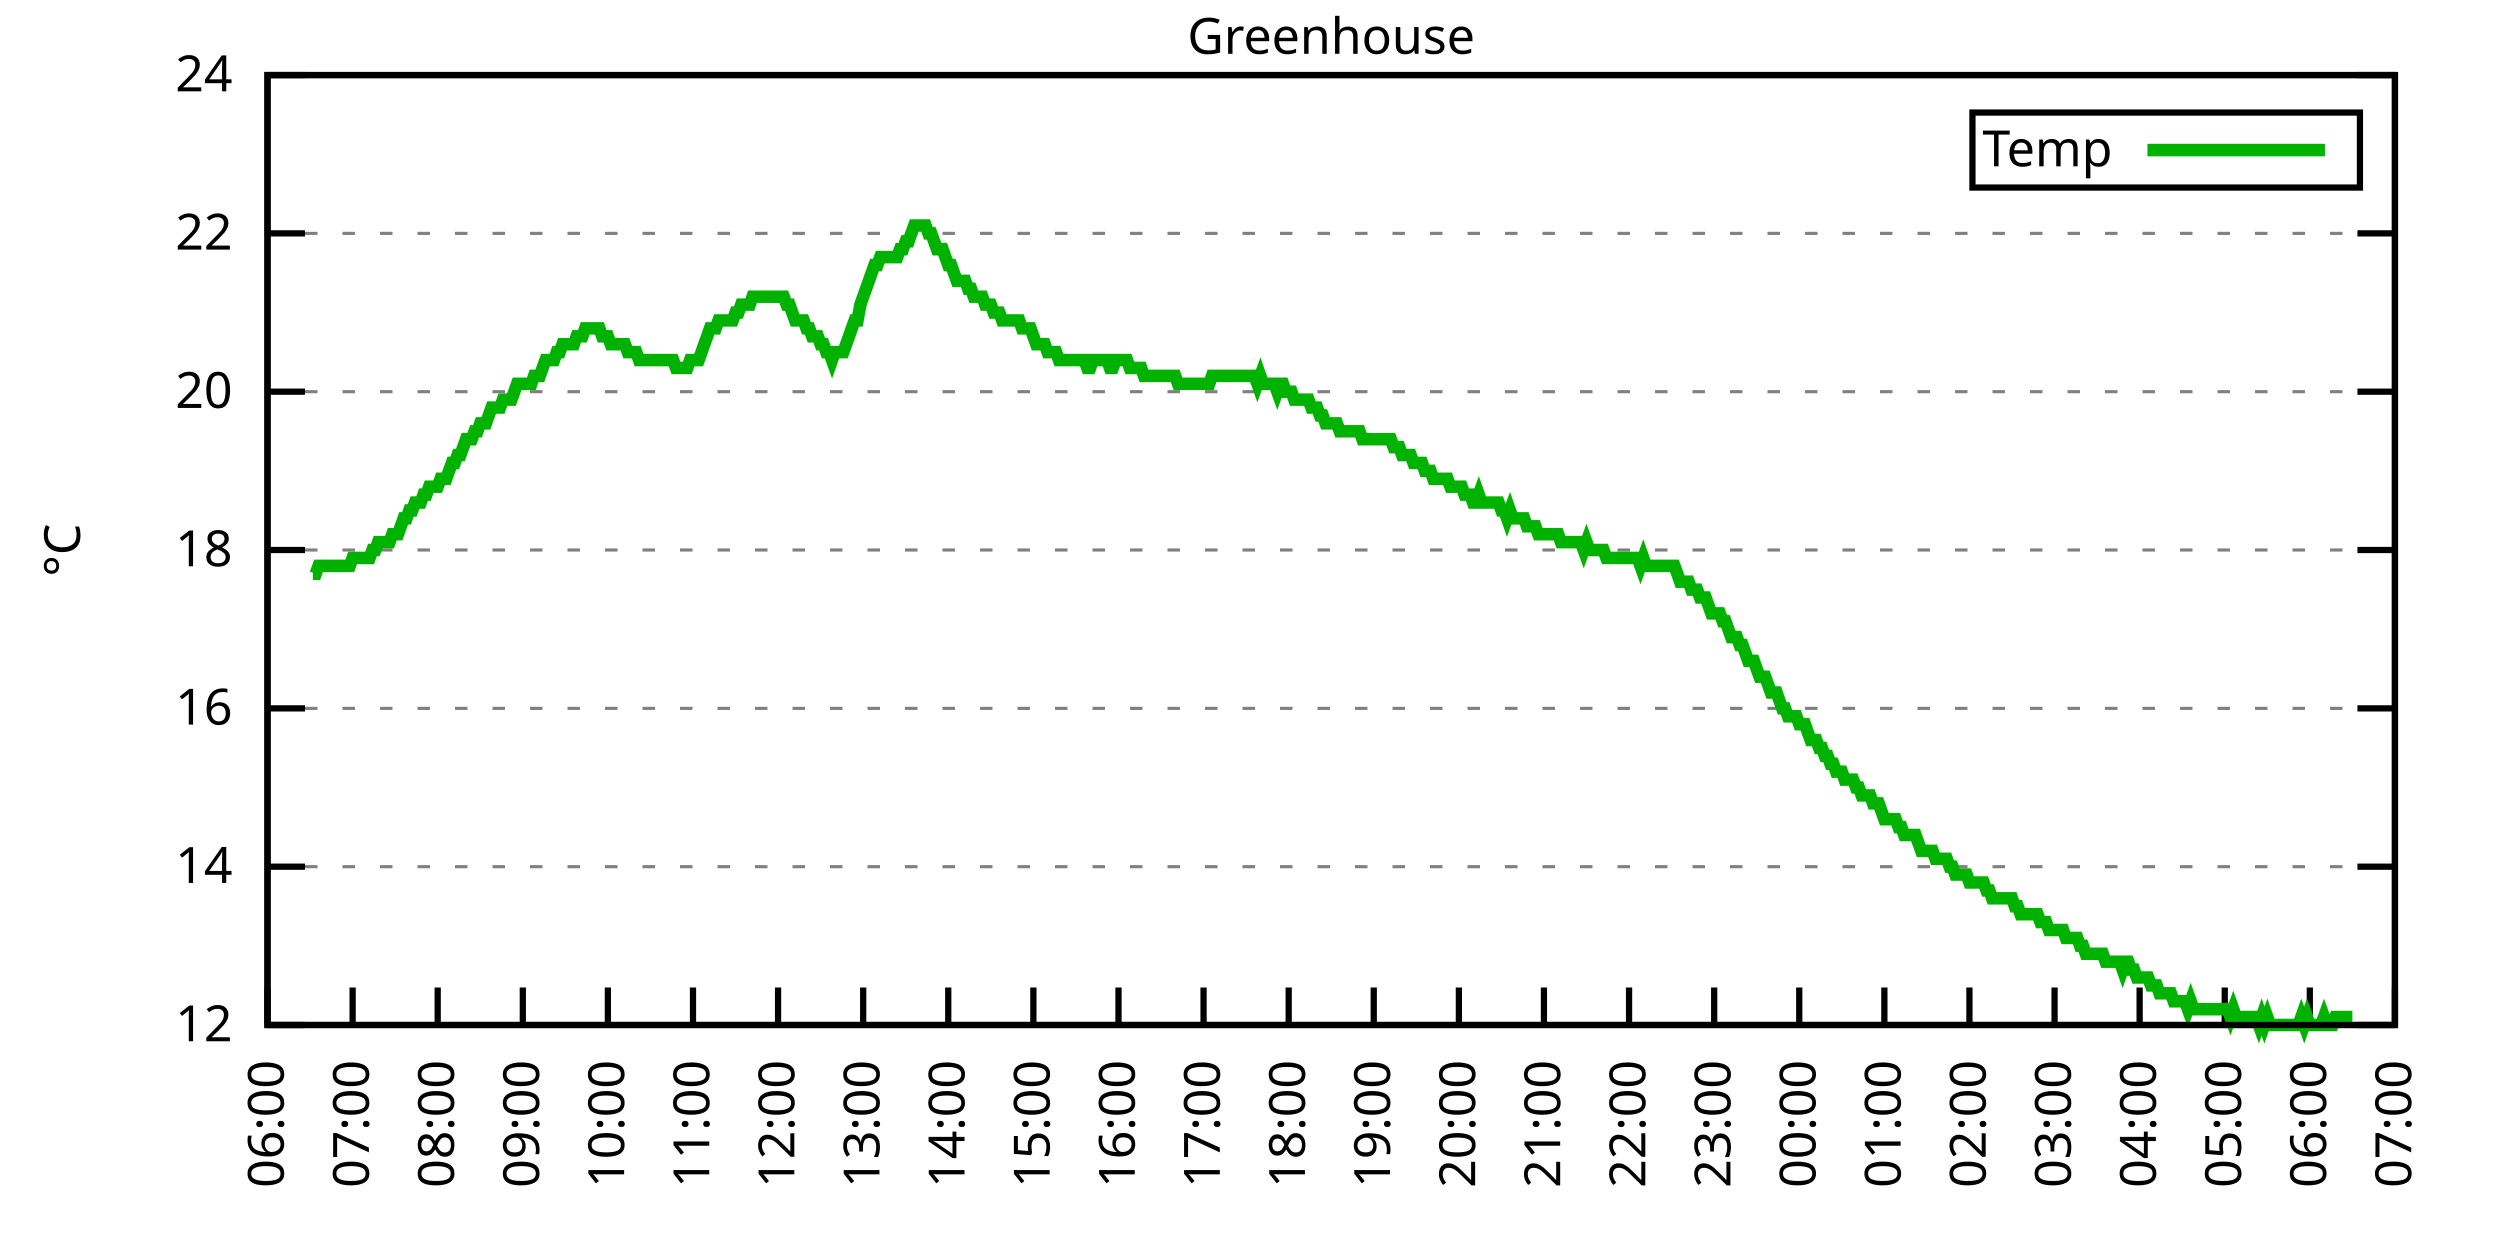
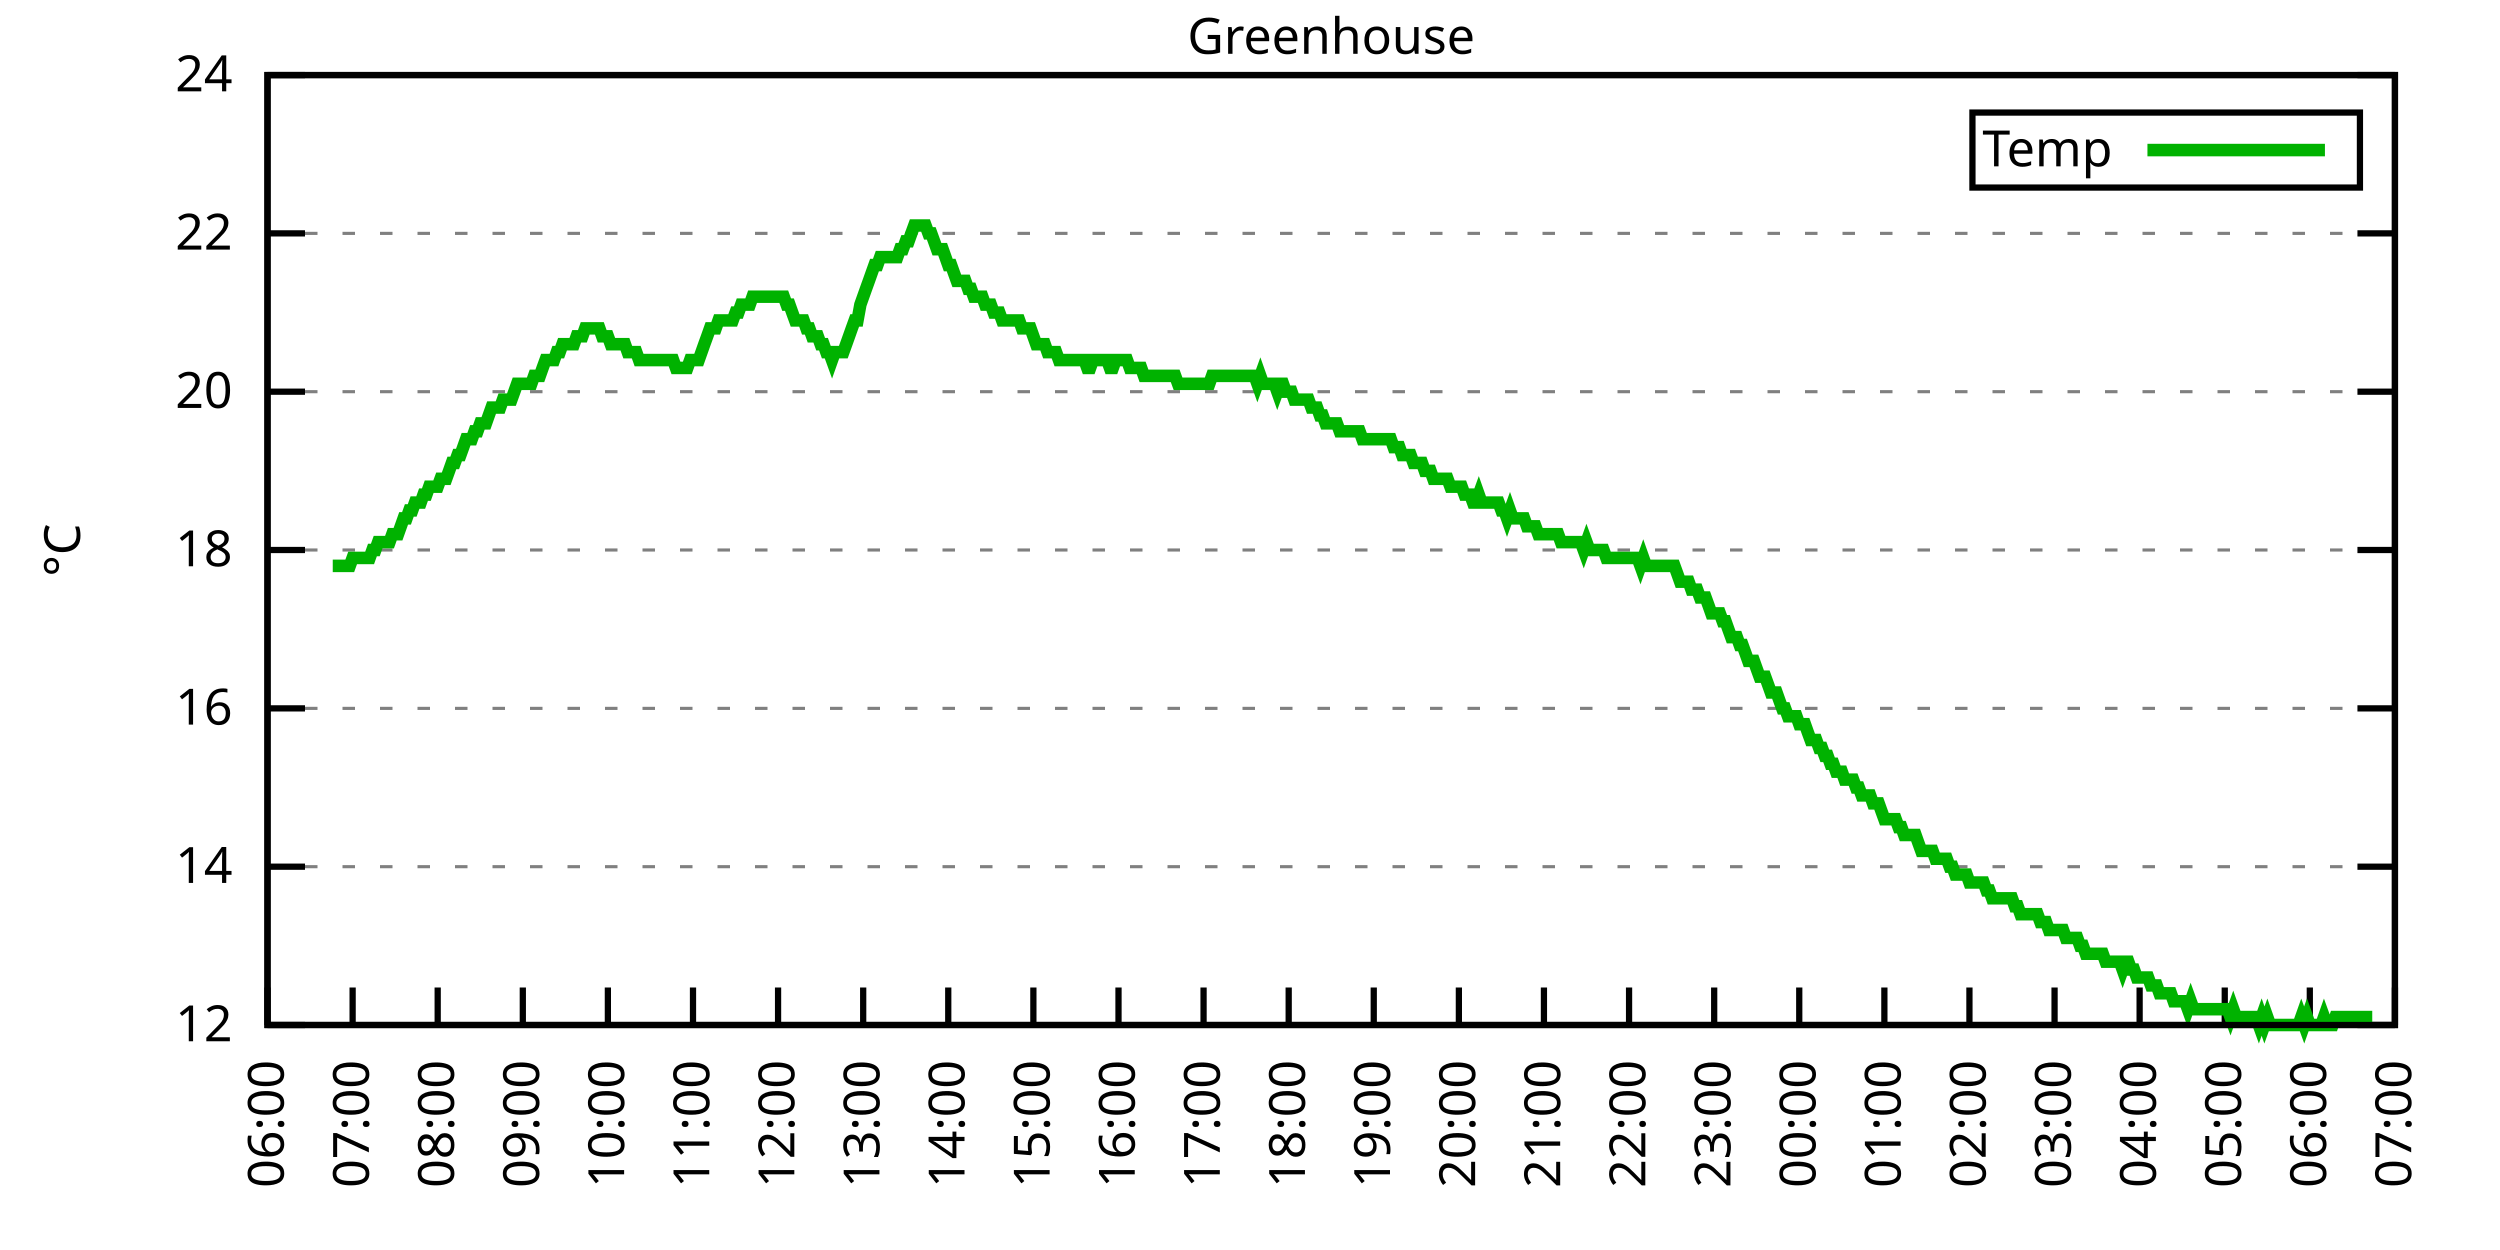
<svg xmlns="http://www.w3.org/2000/svg" xmlns:xlink="http://www.w3.org/1999/xlink" width="400" height="200" viewBox="0 0 400 200">
  <g id="gnuplot_canvas">
    <rect x="0" y="0" width="400" height="200" fill="none" />
    <defs>
      <circle id="gpDot" r="0.5" stroke-width="0.5" stroke="currentColor" />
      <path id="gpPt0" stroke-width="0.333" stroke="currentColor" d="M-1,0 h2 M0,-1 v2" />
      <path id="gpPt1" stroke-width="0.333" stroke="currentColor" d="M-1,-1 L1,1 M1,-1 L-1,1" />
      <path id="gpPt2" stroke-width="0.333" stroke="currentColor" d="M-1,0 L1,0 M0,-1 L0,1 M-1,-1 L1,1 M-1,1 L1,-1" />
      <rect id="gpPt3" stroke-width="0.333" stroke="currentColor" x="-1" y="-1" width="2" height="2" />
      <rect id="gpPt4" stroke-width="0.333" stroke="currentColor" fill="currentColor" x="-1" y="-1" width="2" height="2" />
      <circle id="gpPt5" stroke-width="0.333" stroke="currentColor" cx="0" cy="0" r="1" />
      <use xlink:href="#gpPt5" id="gpPt6" fill="currentColor" stroke="none" />
      <path id="gpPt7" stroke-width="0.333" stroke="currentColor" d="M0,-1.33 L-1.33,0.67 L1.33,0.67 z" />
      <use xlink:href="#gpPt7" id="gpPt8" fill="currentColor" stroke="none" />
      <use xlink:href="#gpPt7" id="gpPt9" stroke="currentColor" transform="rotate(180)" />
      <use xlink:href="#gpPt9" id="gpPt10" fill="currentColor" stroke="none" />
      <use xlink:href="#gpPt3" id="gpPt11" stroke="currentColor" transform="rotate(45)" />
      <use xlink:href="#gpPt11" id="gpPt12" fill="currentColor" stroke="none" />
      <path id="gpPt13" stroke-width="0.333" stroke="currentColor" d="M0,1.330 L1.265,0.411 L0.782,-1.067 L-0.782,-1.076 L-1.265,0.411 z" />
      <use xlink:href="#gpPt13" id="gpPt14" fill="currentColor" stroke="none" />
      <filter id="textbox" filterUnits="objectBoundingBox" x="0" y="0" height="1" width="1">
        <feFlood flood-color="white" flood-opacity="1" result="bgnd" />
        <feComposite in="SourceGraphic" in2="bgnd" operator="atop" />
      </filter>
      <filter id="greybox" filterUnits="objectBoundingBox" x="0" y="0" height="1" width="1">
        <feFlood flood-color="lightgrey" flood-opacity="1" result="grey" />
        <feComposite in="SourceGraphic" in2="grey" operator="atop" />
      </filter>
    </defs>
    <g fill="none" color="white" stroke="currentColor" stroke-width="1.00" stroke-linecap="butt" stroke-linejoin="miter">
</g>
    <g fill="none" color="black" stroke="currentColor" stroke-width="1.00" stroke-linecap="butt" stroke-linejoin="miter">
      <g stroke="none" shape-rendering="crispEdges">
        <polygon fill="rgb(255, 255, 255)" points="42.80,164.00 383.18,164.00 383.18,12.02 42.80,12.02 " />
      </g>
    </g>
    <g fill="none" color="black" stroke="currentColor" stroke-width="1.00" stroke-linecap="butt" stroke-linejoin="miter">
</g>
    <g fill="none" color="black" stroke="black" stroke-width="0.50" stroke-linecap="butt" stroke-linejoin="miter">
</g>
    <g fill="none" color="gray" stroke="currentColor" stroke-width="0.50" stroke-linecap="butt" stroke-linejoin="miter">
      <path stroke="gray" stroke-dasharray="2,4" class="gridline" d="M42.80,164.00 L383.19,164.00  " />
    </g>
    <g fill="none" color="gray" stroke="gray" stroke-width="1.00" stroke-linecap="butt" stroke-linejoin="miter">
</g>
    <g fill="none" color="black" stroke="currentColor" stroke-width="1.00" stroke-linecap="butt" stroke-linejoin="miter">
      <path stroke="black" d="M42.80,164.00 L48.80,164.00 M383.19,164.00 L377.19,164.00  " />
      <g transform="translate(37.20,166.60)" stroke="none" fill="black" font-family="Sans" font-size="8.00" text-anchor="end">
        <text>
          <tspan font-family="Sans"> 12</tspan>
        </text>
      </g>
    </g>
    <g fill="none" color="black" stroke="currentColor" stroke-width="1.00" stroke-linecap="butt" stroke-linejoin="miter">
</g>
    <g fill="none" color="black" stroke="black" stroke-width="0.50" stroke-linecap="butt" stroke-linejoin="miter">
</g>
    <g fill="none" color="gray" stroke="currentColor" stroke-width="0.50" stroke-linecap="butt" stroke-linejoin="miter">
      <path stroke="gray" stroke-dasharray="2,4" class="gridline" d="M42.80,138.67 L383.19,138.67  " />
    </g>
    <g fill="none" color="gray" stroke="gray" stroke-width="1.00" stroke-linecap="butt" stroke-linejoin="miter">
</g>
    <g fill="none" color="black" stroke="currentColor" stroke-width="1.00" stroke-linecap="butt" stroke-linejoin="miter">
      <path stroke="black" d="M42.80,138.67 L48.80,138.67 M383.19,138.67 L377.19,138.67  " />
      <g transform="translate(37.20,141.27)" stroke="none" fill="black" font-family="Sans" font-size="8.00" text-anchor="end">
        <text>
          <tspan font-family="Sans"> 14</tspan>
        </text>
      </g>
    </g>
    <g fill="none" color="black" stroke="currentColor" stroke-width="1.00" stroke-linecap="butt" stroke-linejoin="miter">
</g>
    <g fill="none" color="black" stroke="black" stroke-width="0.50" stroke-linecap="butt" stroke-linejoin="miter">
</g>
    <g fill="none" color="gray" stroke="currentColor" stroke-width="0.50" stroke-linecap="butt" stroke-linejoin="miter">
      <path stroke="gray" stroke-dasharray="2,4" class="gridline" d="M42.80,113.34 L383.19,113.34  " />
    </g>
    <g fill="none" color="gray" stroke="gray" stroke-width="1.00" stroke-linecap="butt" stroke-linejoin="miter">
</g>
    <g fill="none" color="black" stroke="currentColor" stroke-width="1.00" stroke-linecap="butt" stroke-linejoin="miter">
      <path stroke="black" d="M42.80,113.34 L48.80,113.34 M383.19,113.34 L377.19,113.34  " />
      <g transform="translate(37.20,115.94)" stroke="none" fill="black" font-family="Sans" font-size="8.00" text-anchor="end">
        <text>
          <tspan font-family="Sans"> 16</tspan>
        </text>
      </g>
    </g>
    <g fill="none" color="black" stroke="currentColor" stroke-width="1.00" stroke-linecap="butt" stroke-linejoin="miter">
</g>
    <g fill="none" color="black" stroke="black" stroke-width="0.50" stroke-linecap="butt" stroke-linejoin="miter">
</g>
    <g fill="none" color="gray" stroke="currentColor" stroke-width="0.50" stroke-linecap="butt" stroke-linejoin="miter">
      <path stroke="gray" stroke-dasharray="2,4" class="gridline" d="M42.80,88.00 L383.19,88.00  " />
    </g>
    <g fill="none" color="gray" stroke="gray" stroke-width="1.00" stroke-linecap="butt" stroke-linejoin="miter">
</g>
    <g fill="none" color="black" stroke="currentColor" stroke-width="1.00" stroke-linecap="butt" stroke-linejoin="miter">
      <path stroke="black" d="M42.80,88.00 L48.80,88.00 M383.19,88.00 L377.19,88.00  " />
      <g transform="translate(37.20,90.60)" stroke="none" fill="black" font-family="Sans" font-size="8.00" text-anchor="end">
        <text>
          <tspan font-family="Sans"> 18</tspan>
        </text>
      </g>
    </g>
    <g fill="none" color="black" stroke="currentColor" stroke-width="1.00" stroke-linecap="butt" stroke-linejoin="miter">
</g>
    <g fill="none" color="black" stroke="black" stroke-width="0.50" stroke-linecap="butt" stroke-linejoin="miter">
</g>
    <g fill="none" color="gray" stroke="currentColor" stroke-width="0.50" stroke-linecap="butt" stroke-linejoin="miter">
      <path stroke="gray" stroke-dasharray="2,4" class="gridline" d="M42.80,62.67 L383.19,62.67  " />
    </g>
    <g fill="none" color="gray" stroke="gray" stroke-width="1.00" stroke-linecap="butt" stroke-linejoin="miter">
</g>
    <g fill="none" color="black" stroke="currentColor" stroke-width="1.00" stroke-linecap="butt" stroke-linejoin="miter">
      <path stroke="black" d="M42.80,62.67 L48.80,62.67 M383.19,62.67 L377.19,62.67  " />
      <g transform="translate(37.20,65.27)" stroke="none" fill="black" font-family="Sans" font-size="8.00" text-anchor="end">
        <text>
          <tspan font-family="Sans"> 20</tspan>
        </text>
      </g>
    </g>
    <g fill="none" color="black" stroke="currentColor" stroke-width="1.00" stroke-linecap="butt" stroke-linejoin="miter">
</g>
    <g fill="none" color="black" stroke="black" stroke-width="0.50" stroke-linecap="butt" stroke-linejoin="miter">
</g>
    <g fill="none" color="gray" stroke="currentColor" stroke-width="0.50" stroke-linecap="butt" stroke-linejoin="miter">
      <path stroke="gray" stroke-dasharray="2,4" class="gridline" d="M42.80,37.34 L383.19,37.34  " />
    </g>
    <g fill="none" color="gray" stroke="gray" stroke-width="1.00" stroke-linecap="butt" stroke-linejoin="miter">
</g>
    <g fill="none" color="black" stroke="currentColor" stroke-width="1.00" stroke-linecap="butt" stroke-linejoin="miter">
      <path stroke="black" d="M42.80,37.34 L48.80,37.34 M383.19,37.34 L377.19,37.34  " />
      <g transform="translate(37.20,39.94)" stroke="none" fill="black" font-family="Sans" font-size="8.00" text-anchor="end">
        <text>
          <tspan font-family="Sans"> 22</tspan>
        </text>
      </g>
    </g>
    <g fill="none" color="black" stroke="currentColor" stroke-width="1.00" stroke-linecap="butt" stroke-linejoin="miter">
</g>
    <g fill="none" color="black" stroke="black" stroke-width="0.50" stroke-linecap="butt" stroke-linejoin="miter">
</g>
    <g fill="none" color="gray" stroke="currentColor" stroke-width="0.50" stroke-linecap="butt" stroke-linejoin="miter">
      <path stroke="gray" stroke-dasharray="2,4" class="gridline" d="M42.80,12.01 L383.19,12.01  " />
    </g>
    <g fill="none" color="gray" stroke="gray" stroke-width="1.00" stroke-linecap="butt" stroke-linejoin="miter">
</g>
    <g fill="none" color="black" stroke="currentColor" stroke-width="1.00" stroke-linecap="butt" stroke-linejoin="miter">
      <path stroke="black" d="M42.80,12.01 L48.80,12.01 M383.19,12.01 L377.19,12.01  " />
      <g transform="translate(37.20,14.61)" stroke="none" fill="black" font-family="Sans" font-size="8.00" text-anchor="end">
        <text>
          <tspan font-family="Sans"> 24</tspan>
        </text>
      </g>
    </g>
    <g fill="none" color="black" stroke="currentColor" stroke-width="1.00" stroke-linecap="butt" stroke-linejoin="miter">
      <path stroke="black" d="M42.80,164.00 L42.80,158.00  " />
      <g transform="translate(45.40,169.60) rotate(270.00)" stroke="none" fill="black" font-family="Sans" font-size="8.00" text-anchor="end">
        <text>
          <tspan font-family="Sans">06:00</tspan>
        </text>
      </g>
    </g>
    <g fill="none" color="black" stroke="currentColor" stroke-width="1.00" stroke-linecap="butt" stroke-linejoin="miter">
      <path stroke="black" d="M56.42,164.00 L56.42,158.00  " />
      <g transform="translate(59.02,169.60) rotate(270.00)" stroke="none" fill="black" font-family="Sans" font-size="8.00" text-anchor="end">
        <text>
          <tspan font-family="Sans">07:00</tspan>
        </text>
      </g>
    </g>
    <g fill="none" color="black" stroke="currentColor" stroke-width="1.00" stroke-linecap="butt" stroke-linejoin="miter">
      <path stroke="black" d="M70.03,164.00 L70.03,158.00  " />
      <g transform="translate(72.63,169.60) rotate(270.00)" stroke="none" fill="black" font-family="Sans" font-size="8.00" text-anchor="end">
        <text>
          <tspan font-family="Sans">08:00</tspan>
        </text>
      </g>
    </g>
    <g fill="none" color="black" stroke="currentColor" stroke-width="1.00" stroke-linecap="butt" stroke-linejoin="miter">
      <path stroke="black" d="M83.65,164.00 L83.65,158.00  " />
      <g transform="translate(86.25,169.60) rotate(270.00)" stroke="none" fill="black" font-family="Sans" font-size="8.00" text-anchor="end">
        <text>
          <tspan font-family="Sans">09:00</tspan>
        </text>
      </g>
    </g>
    <g fill="none" color="black" stroke="currentColor" stroke-width="1.00" stroke-linecap="butt" stroke-linejoin="miter">
      <path stroke="black" d="M97.26,164.00 L97.26,158.00  " />
      <g transform="translate(99.86,169.60) rotate(270.00)" stroke="none" fill="black" font-family="Sans" font-size="8.00" text-anchor="end">
        <text>
          <tspan font-family="Sans">10:00</tspan>
        </text>
      </g>
    </g>
    <g fill="none" color="black" stroke="currentColor" stroke-width="1.00" stroke-linecap="butt" stroke-linejoin="miter">
      <path stroke="black" d="M110.88,164.00 L110.88,158.00  " />
      <g transform="translate(113.48,169.60) rotate(270.00)" stroke="none" fill="black" font-family="Sans" font-size="8.00" text-anchor="end">
        <text>
          <tspan font-family="Sans">11:00</tspan>
        </text>
      </g>
    </g>
    <g fill="none" color="black" stroke="currentColor" stroke-width="1.00" stroke-linecap="butt" stroke-linejoin="miter">
      <path stroke="black" d="M124.49,164.00 L124.49,158.00  " />
      <g transform="translate(127.09,169.60) rotate(270.00)" stroke="none" fill="black" font-family="Sans" font-size="8.00" text-anchor="end">
        <text>
          <tspan font-family="Sans">12:00</tspan>
        </text>
      </g>
    </g>
    <g fill="none" color="black" stroke="currentColor" stroke-width="1.00" stroke-linecap="butt" stroke-linejoin="miter">
      <path stroke="black" d="M138.11,164.00 L138.11,158.00  " />
      <g transform="translate(140.71,169.60) rotate(270.00)" stroke="none" fill="black" font-family="Sans" font-size="8.00" text-anchor="end">
        <text>
          <tspan font-family="Sans">13:00</tspan>
        </text>
      </g>
    </g>
    <g fill="none" color="black" stroke="currentColor" stroke-width="1.00" stroke-linecap="butt" stroke-linejoin="miter">
      <path stroke="black" d="M151.72,164.00 L151.72,158.00  " />
      <g transform="translate(154.32,169.60) rotate(270.00)" stroke="none" fill="black" font-family="Sans" font-size="8.00" text-anchor="end">
        <text>
          <tspan font-family="Sans">14:00</tspan>
        </text>
      </g>
    </g>
    <g fill="none" color="black" stroke="currentColor" stroke-width="1.00" stroke-linecap="butt" stroke-linejoin="miter">
      <path stroke="black" d="M165.34,164.00 L165.34,158.00  " />
      <g transform="translate(167.94,169.60) rotate(270.00)" stroke="none" fill="black" font-family="Sans" font-size="8.00" text-anchor="end">
        <text>
          <tspan font-family="Sans">15:00</tspan>
        </text>
      </g>
    </g>
    <g fill="none" color="black" stroke="currentColor" stroke-width="1.00" stroke-linecap="butt" stroke-linejoin="miter">
      <path stroke="black" d="M178.96,164.00 L178.96,158.00  " />
      <g transform="translate(181.56,169.60) rotate(270.00)" stroke="none" fill="black" font-family="Sans" font-size="8.00" text-anchor="end">
        <text>
          <tspan font-family="Sans">16:00</tspan>
        </text>
      </g>
    </g>
    <g fill="none" color="black" stroke="currentColor" stroke-width="1.00" stroke-linecap="butt" stroke-linejoin="miter">
      <path stroke="black" d="M192.57,164.00 L192.57,158.00  " />
      <g transform="translate(195.17,169.60) rotate(270.00)" stroke="none" fill="black" font-family="Sans" font-size="8.00" text-anchor="end">
        <text>
          <tspan font-family="Sans">17:00</tspan>
        </text>
      </g>
    </g>
    <g fill="none" color="black" stroke="currentColor" stroke-width="1.00" stroke-linecap="butt" stroke-linejoin="miter">
      <path stroke="black" d="M206.19,164.00 L206.19,158.00  " />
      <g transform="translate(208.79,169.60) rotate(270.00)" stroke="none" fill="black" font-family="Sans" font-size="8.00" text-anchor="end">
        <text>
          <tspan font-family="Sans">18:00</tspan>
        </text>
      </g>
    </g>
    <g fill="none" color="black" stroke="currentColor" stroke-width="1.00" stroke-linecap="butt" stroke-linejoin="miter">
      <path stroke="black" d="M219.80,164.00 L219.80,158.00  " />
      <g transform="translate(222.40,169.60) rotate(270.00)" stroke="none" fill="black" font-family="Sans" font-size="8.00" text-anchor="end">
        <text>
          <tspan font-family="Sans">19:00</tspan>
        </text>
      </g>
    </g>
    <g fill="none" color="black" stroke="currentColor" stroke-width="1.00" stroke-linecap="butt" stroke-linejoin="miter">
      <path stroke="black" d="M233.42,164.00 L233.42,158.00  " />
      <g transform="translate(236.02,169.60) rotate(270.00)" stroke="none" fill="black" font-family="Sans" font-size="8.00" text-anchor="end">
        <text>
          <tspan font-family="Sans">20:00</tspan>
        </text>
      </g>
    </g>
    <g fill="none" color="black" stroke="currentColor" stroke-width="1.00" stroke-linecap="butt" stroke-linejoin="miter">
      <path stroke="black" d="M247.03,164.00 L247.03,158.00  " />
      <g transform="translate(249.63,169.60) rotate(270.00)" stroke="none" fill="black" font-family="Sans" font-size="8.00" text-anchor="end">
        <text>
          <tspan font-family="Sans">21:00</tspan>
        </text>
      </g>
    </g>
    <g fill="none" color="black" stroke="currentColor" stroke-width="1.00" stroke-linecap="butt" stroke-linejoin="miter">
      <path stroke="black" d="M260.65,164.00 L260.65,158.00  " />
      <g transform="translate(263.25,169.60) rotate(270.00)" stroke="none" fill="black" font-family="Sans" font-size="8.00" text-anchor="end">
        <text>
          <tspan font-family="Sans">22:00</tspan>
        </text>
      </g>
    </g>
    <g fill="none" color="black" stroke="currentColor" stroke-width="1.00" stroke-linecap="butt" stroke-linejoin="miter">
      <path stroke="black" d="M274.27,164.00 L274.27,158.00  " />
      <g transform="translate(276.87,169.60) rotate(270.00)" stroke="none" fill="black" font-family="Sans" font-size="8.00" text-anchor="end">
        <text>
          <tspan font-family="Sans">23:00</tspan>
        </text>
      </g>
    </g>
    <g fill="none" color="black" stroke="currentColor" stroke-width="1.00" stroke-linecap="butt" stroke-linejoin="miter">
      <path stroke="black" d="M287.88,164.00 L287.88,158.00  " />
      <g transform="translate(290.48,169.60) rotate(270.00)" stroke="none" fill="black" font-family="Sans" font-size="8.00" text-anchor="end">
        <text>
          <tspan font-family="Sans">00:00</tspan>
        </text>
      </g>
    </g>
    <g fill="none" color="black" stroke="currentColor" stroke-width="1.00" stroke-linecap="butt" stroke-linejoin="miter">
      <path stroke="black" d="M301.50,164.00 L301.50,158.00  " />
      <g transform="translate(304.10,169.60) rotate(270.00)" stroke="none" fill="black" font-family="Sans" font-size="8.00" text-anchor="end">
        <text>
          <tspan font-family="Sans">01:00</tspan>
        </text>
      </g>
    </g>
    <g fill="none" color="black" stroke="currentColor" stroke-width="1.00" stroke-linecap="butt" stroke-linejoin="miter">
      <path stroke="black" d="M315.11,164.00 L315.11,158.00  " />
      <g transform="translate(317.71,169.60) rotate(270.00)" stroke="none" fill="black" font-family="Sans" font-size="8.00" text-anchor="end">
        <text>
          <tspan font-family="Sans">02:00</tspan>
        </text>
      </g>
    </g>
    <g fill="none" color="black" stroke="currentColor" stroke-width="1.00" stroke-linecap="butt" stroke-linejoin="miter">
      <path stroke="black" d="M328.73,164.00 L328.73,158.00  " />
      <g transform="translate(331.33,169.60) rotate(270.00)" stroke="none" fill="black" font-family="Sans" font-size="8.00" text-anchor="end">
        <text>
          <tspan font-family="Sans">03:00</tspan>
        </text>
      </g>
    </g>
    <g fill="none" color="black" stroke="currentColor" stroke-width="1.00" stroke-linecap="butt" stroke-linejoin="miter">
      <path stroke="black" d="M342.34,164.00 L342.34,158.00  " />
      <g transform="translate(344.94,169.60) rotate(270.00)" stroke="none" fill="black" font-family="Sans" font-size="8.00" text-anchor="end">
        <text>
          <tspan font-family="Sans">04:00</tspan>
        </text>
      </g>
    </g>
    <g fill="none" color="black" stroke="currentColor" stroke-width="1.00" stroke-linecap="butt" stroke-linejoin="miter">
      <path stroke="black" d="M355.96,164.00 L355.96,158.00  " />
      <g transform="translate(358.56,169.60) rotate(270.00)" stroke="none" fill="black" font-family="Sans" font-size="8.00" text-anchor="end">
        <text>
          <tspan font-family="Sans">05:00</tspan>
        </text>
      </g>
    </g>
    <g fill="none" color="black" stroke="currentColor" stroke-width="1.00" stroke-linecap="butt" stroke-linejoin="miter">
      <path stroke="black" d="M369.57,164.00 L369.57,158.00  " />
      <g transform="translate(372.17,169.60) rotate(270.00)" stroke="none" fill="black" font-family="Sans" font-size="8.00" text-anchor="end">
        <text>
          <tspan font-family="Sans">06:00</tspan>
        </text>
      </g>
    </g>
    <g fill="none" color="black" stroke="currentColor" stroke-width="1.00" stroke-linecap="butt" stroke-linejoin="miter">
      <path stroke="black" d="M383.19,164.00 L383.19,158.00  " />
      <g transform="translate(385.79,169.60) rotate(270.00)" stroke="none" fill="black" font-family="Sans" font-size="8.00" text-anchor="end">
        <text>
          <tspan font-family="Sans">07:00</tspan>
        </text>
      </g>
    </g>
    <g fill="none" color="black" stroke="currentColor" stroke-width="1.00" stroke-linecap="butt" stroke-linejoin="miter">
</g>
    <g fill="none" color="black" stroke="currentColor" stroke-width="1.00" stroke-linecap="butt" stroke-linejoin="miter">
      <path stroke="black" d="M42.80,12.01 L42.80,164.00 L383.19,164.00 L383.19,12.01 L42.80,12.01 Z  " />
    </g>
    <g fill="none" color="black" stroke="currentColor" stroke-width="1.00" stroke-linecap="butt" stroke-linejoin="miter">
</g>
    <g fill="none" color="black" stroke="currentColor" stroke-width="1.00" stroke-linecap="butt" stroke-linejoin="miter">
      <path stroke="black" d="M315.59,30.01 L315.59,18.01 L377.59,18.01 L377.59,30.01 L315.59,30.01 Z  " />
    </g>
    <g id="Greenhouse_plot_1">
      <g fill="none" color="white" stroke="black" stroke-width="2.00" stroke-linecap="butt" stroke-linejoin="miter">
</g>
      <g fill="none" color="black" stroke="currentColor" stroke-width="2.00" stroke-linecap="butt" stroke-linejoin="miter">
        <g transform="translate(337.99,26.61)" stroke="none" fill="black" font-family="Sans" font-size="8.00" text-anchor="end">
          <text>
            <tspan font-family="Sans">Temp</tspan>
          </text>
        </g>
      </g>
      <g fill="none" color="black" stroke="currentColor" stroke-width="2.00" stroke-linecap="butt" stroke-linejoin="miter">
-         <path stroke="rgb(  0, 178,   0)" d="M343.59,24.01 L371.99,24.01 M50.06,91.80 L50.52,91.80 L50.97,90.54 L51.42,90.54 L51.88,90.54 L52.33,90.54   L52.78,90.54 L53.24,90.54 L53.69,90.54 L54.15,90.54 L54.60,90.54 L55.05,90.54 L55.51,90.54 L55.96,90.54   L56.42,89.27 L56.87,89.27 L57.32,89.27 L57.78,89.27 L58.23,89.27 L58.68,89.27 L59.14,89.27 L59.59,88.00   L60.05,88.00 L60.50,86.74 L60.95,86.74 L61.41,86.74 L61.86,86.74 L62.32,86.74 L62.77,85.47 L63.22,85.47   L63.68,85.47 L64.13,84.21 L64.58,82.94 L65.04,82.94 L65.49,81.67 L65.95,81.67 L66.40,80.41 L66.85,80.41   L67.31,80.41 L67.76,79.14 L68.22,79.14 L68.67,77.87 L69.12,77.87 L69.58,77.87 L70.03,77.87 L70.49,76.61   L70.94,76.61 L71.39,76.61 L71.85,75.34 L72.30,74.07 L72.75,74.07 L73.21,72.81 L73.66,72.81 L74.12,71.54   L74.57,70.27 L75.02,70.27 L75.48,70.27 L75.93,69.01 L76.39,69.01 L76.84,67.74 L77.29,67.74 L77.75,67.74   L78.20,66.47 L78.65,65.21 L79.11,65.21 L79.56,65.21 L80.02,65.21 L80.47,63.94 L80.92,63.94 L81.38,63.94   L81.83,63.94 L82.29,62.67 L82.74,61.41 L83.19,61.41 L83.65,61.41 L84.10,61.41 L84.55,61.41 L85.01,61.41   L85.46,60.14 L85.92,60.14 L86.37,60.14 L86.82,58.87 L87.28,57.61 L87.73,57.61 L88.19,57.61 L88.64,57.61   L89.09,56.34 L89.55,56.34 L90.00,55.07 L90.45,55.07 L90.91,55.07 L91.36,55.07 L91.82,55.07 L92.27,53.81   L92.72,53.81 L93.18,53.81 L93.63,52.54 L94.09,52.54 L94.54,52.54 L94.99,52.54 L95.45,52.54 L95.90,52.54   L96.35,53.81 L96.81,53.81 L97.26,53.81 L97.72,55.07 L98.17,55.07 L98.62,55.07 L99.08,55.07 L99.53,55.07   L99.99,55.07 L100.44,56.34 L100.89,56.34 L101.35,56.34 L101.80,56.34 L102.25,57.61 L102.71,57.61 L103.16,57.61   L103.62,57.61 L104.07,57.61 L104.52,57.61 L104.98,57.61 L105.43,57.61 L105.89,57.61 L106.34,57.61 L106.79,57.61   L107.25,57.61 L107.70,57.61 L108.15,58.87 L108.61,58.87 L109.06,58.87 L109.52,58.87 L109.97,58.87 L110.42,57.61   L110.88,57.61 L111.33,57.61 L111.79,57.61 L112.24,56.34 L112.69,55.07 L113.15,53.81 L113.60,52.54 L114.05,52.54   L114.51,52.54 L114.96,51.27 L115.42,51.27 L115.87,51.27 L116.32,51.27 L116.78,51.27 L117.23,51.27 L117.69,50.01   L118.14,50.01 L118.59,48.74 L119.05,48.74 L119.50,48.74 L119.96,48.74 L120.41,47.47 L120.86,47.47 L121.32,47.47   L121.77,47.47 L122.22,47.47 L122.68,47.47 L123.13,47.47 L123.59,47.47 L124.04,47.47 L124.49,47.47 L124.95,47.47   L125.40,47.47 L125.86,48.74 L126.31,48.74 L126.76,50.01 L127.22,51.27 L127.67,51.27 L128.12,51.27 L128.58,51.27   L129.03,52.54 L129.49,52.54 L129.94,53.81 L130.39,53.81 L130.85,53.81 L131.30,55.07 L131.76,55.07 L132.21,56.34   L132.66,56.34 L133.12,57.61 L133.57,56.34 L134.02,56.34 L134.48,56.34 L134.93,56.34 L135.39,55.07 L135.84,53.81   L136.29,52.54 L136.75,51.27 L137.20,51.27 L137.66,48.74 L138.11,47.47 L138.56,46.21 L139.02,44.94 L139.47,43.67   L139.92,42.41 L140.38,42.41 L140.83,41.14 L141.29,41.14 L141.74,41.14 L142.19,41.14 L142.65,41.14 L143.10,41.14   L143.56,41.14 L144.01,39.87 L144.46,39.87 L144.92,38.61 L145.37,38.61 L145.82,37.34 L146.28,36.08 L146.73,36.08   L147.19,36.08 L147.64,36.08 L148.09,36.08 L148.55,37.34 L149.00,37.34 L149.46,38.61 L149.91,39.87 L150.36,39.87   L150.82,39.87 L151.27,41.14 L151.72,42.41 L152.18,42.41 L152.63,43.67 L153.09,44.94 L153.54,44.94 L153.99,44.94   L154.45,44.94 L154.90,46.21 L155.36,46.21 L155.81,47.47 L156.26,47.47 L156.72,47.47 L157.17,47.47 L157.62,48.74   L158.08,48.74 L158.53,48.74 L158.99,50.01 L159.44,50.01 L159.89,50.01 L160.35,51.27 L160.80,51.27 L161.26,51.27   L161.71,51.27 L162.16,51.27 L162.62,51.27 L163.07,51.27 L163.52,52.54 L163.98,52.54 L164.43,52.54 L164.89,52.54   L165.34,53.81 L165.79,55.07 L166.25,55.07 L166.70,55.07 L167.16,55.07 L167.61,56.34 L168.06,56.34 L168.52,56.34   L168.97,56.34 L169.43,57.61 L169.88,57.61 L170.33,57.61 L170.79,57.61 L171.24,57.61 L171.69,57.61 L172.15,57.61   L172.60,57.61 L173.06,57.61 L173.51,57.61 L173.96,58.87 L174.42,58.87 L174.87,57.61 L175.33,57.61 L175.78,57.61   L176.23,57.61 L176.69,57.61 L177.14,57.61 L177.59,58.87 L178.05,58.87 L178.50,57.61 L178.96,57.61 L179.41,57.61   L179.86,57.61 L180.32,57.61 L180.77,58.87 L181.23,58.87 L181.68,58.87 L182.13,58.87 L182.59,58.87 L183.04,60.14   L183.49,60.14 L183.95,60.14 L184.40,60.14 L184.86,60.14 L185.31,60.14 L185.76,60.14 L186.22,60.14 L186.67,60.14   L187.13,60.14 L187.58,60.14 L188.03,60.14 L188.49,61.41 L188.94,61.41 L189.39,61.41 L189.85,61.41 L190.30,61.41   L190.76,61.41 L191.21,61.41 L191.66,61.41 L192.12,61.41 L192.57,61.41 L193.03,61.41 L193.48,61.41 L193.93,60.14   L194.39,60.14 L194.84,60.14 L195.29,60.14 L195.75,60.14 L196.20,60.14 L196.66,60.14 L197.11,60.14 L197.56,60.14   L198.02,60.14 L198.47,60.14 L198.93,60.14 L199.38,60.14 L199.83,60.14 L200.29,60.14 L200.74,60.14 L201.19,61.41   L201.65,60.14 L202.10,61.41 L202.56,61.41 L203.01,61.41 L203.46,61.41 L203.92,61.41 L204.37,62.67 L204.83,61.41   L205.28,61.41 L205.73,62.67 L206.19,62.67 L206.64,62.67 L207.09,63.94 L207.55,63.94 L208.00,63.94 L208.46,63.94   L208.91,63.94 L209.36,63.94 L209.82,65.21 L210.27,65.21 L210.73,65.21 L211.18,66.47 L211.63,66.47 L212.09,67.74   L212.54,67.74 L213.00,67.74 L213.45,67.74 L213.90,67.74 L214.36,69.01 L214.81,69.01 L215.26,69.01 L215.72,69.01   L216.17,69.01 L216.63,69.01 L217.08,69.01 L217.53,69.01 L217.99,70.27 L218.44,70.27 L218.90,70.27 L219.35,70.27   L219.80,70.27 L220.26,70.27 L220.71,70.27 L221.16,70.27 L221.62,70.27 L222.07,70.27 L222.53,70.27 L222.98,71.54   L223.43,71.54 L223.89,71.54 L224.34,72.81 L224.80,72.81 L225.25,72.81 L225.70,72.81 L226.16,74.07 L226.61,74.07   L227.06,74.07 L227.52,74.07 L227.97,75.34 L228.43,75.34 L228.88,75.34 L229.33,76.61 L229.79,76.61 L230.24,76.61   L230.70,76.61 L231.15,76.61 L231.60,76.61 L232.06,77.87 L232.51,77.87 L232.96,77.87 L233.42,77.87 L233.87,77.87   L234.33,79.14 L234.78,79.14 L235.23,79.14 L235.69,80.41 L236.14,80.41 L236.60,79.14 L237.05,80.41 L237.50,80.41   L237.96,80.41 L238.41,80.41 L238.86,80.41 L239.32,80.41 L239.77,80.41 L240.23,81.67 L240.68,81.67 L241.13,82.94   L241.59,81.67 L242.04,82.94 L242.50,82.94 L242.95,82.94 L243.40,82.94 L243.86,82.94 L244.31,84.21 L244.76,84.21   L245.22,84.21 L245.67,84.21 L246.13,85.47 L246.58,85.47 L247.03,85.47 L247.49,85.47 L247.94,85.47 L248.40,85.47   L248.85,85.47 L249.30,85.47 L249.76,86.74 L250.21,86.74 L250.66,86.74 L251.12,86.74 L251.57,86.74 L252.03,86.74   L252.48,86.74 L252.93,86.74 L253.39,88.00 L253.84,86.74 L254.30,88.00 L254.75,88.00 L255.20,88.00 L255.66,88.00   L256.11,88.00 L256.56,88.00 L257.02,89.27 L257.47,89.27 L257.93,89.27 L258.38,89.27 L258.83,89.27 L259.29,89.27   L259.74,89.27 L260.20,89.27 L260.65,89.27 L261.10,89.27 L261.56,89.27 L262.01,89.27 L262.47,90.54 L262.92,89.27   L263.37,90.54 L263.83,90.54 L264.28,90.54 L264.73,90.54 L265.19,90.54 L265.64,90.54 L266.10,90.54 L266.55,90.54   L267.00,90.54 L267.46,90.54 L267.91,90.54 L268.37,91.80 L268.82,93.07 L269.27,93.07 L269.73,93.07 L270.18,93.07   L270.63,94.34 L271.09,94.34 L271.54,94.34 L272.00,95.60 L272.45,95.60 L272.90,95.60 L273.36,96.87 L273.81,98.14   L274.27,98.14 L274.72,98.14 L275.17,98.14 L275.63,99.40 L276.08,99.40 L276.53,100.67 L276.99,101.94 L277.44,101.94   L277.90,101.94 L278.35,103.20 L278.80,103.20 L279.26,104.47 L279.71,105.74 L280.17,105.74 L280.62,105.74 L281.07,107.00   L281.53,108.27 L281.98,108.27 L282.43,108.27 L282.89,109.54 L283.34,110.80 L283.80,110.80 L284.25,110.80 L284.70,112.07   L285.16,113.34 L285.61,113.34 L286.07,114.60 L286.52,114.60 L286.97,114.60 L287.43,114.60 L287.88,115.87 L288.33,115.87   L288.79,115.87 L289.24,117.14 L289.70,118.40 L290.15,118.40 L290.60,118.40 L291.06,119.67 L291.51,119.67 L291.97,120.94   L292.42,120.94 L292.87,122.20 L293.33,122.20 L293.78,123.47 L294.23,123.47 L294.69,123.47 L295.14,124.74 L295.60,124.74   L296.05,124.74 L296.50,124.74 L296.96,126.00 L297.41,126.00 L297.87,127.27 L298.32,127.27 L298.77,127.27 L299.23,127.27   L299.68,128.54 L300.13,128.54 L300.59,128.54 L301.04,129.80 L301.50,131.07 L301.95,131.07 L302.40,131.07 L302.86,131.07   L303.31,131.07 L303.77,132.34 L304.22,132.34 L304.67,133.60 L305.13,133.60 L305.58,133.60 L306.03,133.60 L306.49,133.60   L306.94,134.87 L307.40,136.14 L307.85,136.14 L308.30,136.14 L308.76,136.14 L309.21,136.14 L309.67,137.40 L310.12,137.40   L310.57,137.40 L311.03,137.40 L311.48,137.40 L311.94,138.67 L312.39,138.67 L312.84,139.93 L313.30,139.93 L313.75,139.93   L314.20,139.93 L314.66,139.93 L315.11,141.20 L315.57,141.20 L316.02,141.20 L316.47,141.20 L316.93,141.20 L317.38,141.20   L317.84,142.47 L318.29,142.47 L318.74,143.73 L319.20,143.73 L319.65,143.73 L320.10,143.73 L320.56,143.73 L321.01,143.73   L321.47,143.73 L321.92,143.73 L322.37,145.00 L322.83,145.00 L323.28,146.27 L323.74,146.27 L324.19,146.27 L324.64,146.27   L325.10,146.27 L325.55,146.27 L326.00,146.27 L326.46,147.53 L326.91,147.53 L327.37,147.53 L327.82,148.80 L328.27,148.80   L328.73,148.80 L329.18,148.80 L329.64,148.80 L330.09,148.80 L330.54,150.07 L331.00,150.07 L331.45,150.07 L331.90,150.07   L332.36,150.07 L332.81,151.33 L333.27,151.33 L333.72,152.60 L334.17,152.60 L334.63,152.60 L335.08,152.60 L335.54,152.60   L335.99,152.60 L336.44,152.60 L336.90,153.87 L337.35,153.87 L337.80,153.87 L338.26,153.87 L338.71,153.87 L339.17,153.87   L339.62,155.13 L340.07,153.87 L340.53,153.87 L340.98,155.13 L341.44,155.13 L341.89,156.40 L342.34,156.40 L342.80,156.40   L343.25,156.40 L343.70,156.40 L344.16,157.67 L344.61,157.67 L345.07,157.67 L345.52,158.93 L345.97,158.93 L346.43,158.93   L346.88,158.93 L347.34,158.93 L347.79,160.20 L348.24,160.20 L348.70,160.20 L349.15,160.20 L349.60,160.20 L350.06,161.47   L350.51,160.20 L350.97,161.47 L351.42,161.47 L351.87,161.47 L352.33,161.47 L352.78,161.47 L353.24,161.47 L353.69,161.47   L354.14,161.47 L354.60,161.47 L355.05,161.47 L355.50,161.47 L355.96,161.47 L356.41,161.47 L356.87,162.73 L357.32,161.47   L357.77,162.73 L358.23,162.73 L358.68,162.73 L359.14,162.73 L359.59,162.73 L360.04,162.73 L360.50,162.73 L360.95,162.73   L361.41,164.00 L361.86,162.73 L362.31,164.00 L362.77,162.73 L363.22,164.00 L363.67,164.00 L364.13,164.00 L364.58,164.00   L365.04,164.00 L365.49,164.00 L365.94,164.00 L366.40,164.00 L366.85,164.00 L367.31,164.00 L367.76,164.00 L368.21,162.73   L368.67,164.00 L369.12,162.73 L369.57,164.00 L370.03,164.00 L370.48,164.00 L370.94,164.00 L371.39,164.00 L371.84,162.73   L372.30,164.00 L372.75,164.00 L373.21,164.00 L373.66,162.73 L374.11,162.73 L374.57,162.73 L375.02,162.73 L375.47,162.73   L375.93,162.73 L376.38,162.73  " />
+         <path stroke="rgb(  0, 178,   0)" d="M343.59,24.01 L371.99,24.01 M53.24,90.54 L53.69,90.54 L54.15,90.54 L54.60,90.54 L55.05,90.54 L55.51,90.54   L55.96,90.54 L56.42,89.27 L56.87,89.27 L57.32,89.27 L57.78,89.27 L58.23,89.27 L58.68,89.27 L59.14,89.27   L59.59,88.00 L60.05,88.00 L60.50,86.74 L60.95,86.74 L61.41,86.74 L61.86,86.74 L62.32,86.74 L62.77,85.47   L63.22,85.47 L63.68,85.47 L64.13,84.21 L64.58,82.94 L65.04,82.94 L65.49,81.67 L65.95,81.67 L66.40,80.41   L66.85,80.41 L67.31,80.41 L67.76,79.14 L68.22,79.14 L68.67,77.87 L69.12,77.87 L69.58,77.87 L70.03,77.87   L70.49,76.61 L70.94,76.61 L71.39,76.61 L71.85,75.34 L72.30,74.07 L72.75,74.07 L73.21,72.81 L73.66,72.81   L74.12,71.54 L74.57,70.27 L75.02,70.27 L75.48,70.27 L75.93,69.01 L76.39,69.01 L76.84,67.74 L77.29,67.74   L77.75,67.74 L78.20,66.47 L78.65,65.21 L79.11,65.21 L79.56,65.21 L80.02,65.21 L80.47,63.94 L80.92,63.94   L81.38,63.94 L81.83,63.94 L82.29,62.67 L82.74,61.41 L83.19,61.41 L83.65,61.41 L84.10,61.41 L84.55,61.41   L85.01,61.41 L85.46,60.14 L85.92,60.14 L86.37,60.14 L86.82,58.87 L87.28,57.61 L87.73,57.61 L88.19,57.61   L88.64,57.61 L89.09,56.34 L89.55,56.34 L90.00,55.07 L90.45,55.07 L90.91,55.07 L91.36,55.07 L91.82,55.07   L92.27,53.81 L92.72,53.81 L93.18,53.81 L93.63,52.54 L94.09,52.54 L94.54,52.54 L94.99,52.54 L95.45,52.54   L95.90,52.54 L96.35,53.81 L96.81,53.81 L97.26,53.81 L97.72,55.07 L98.17,55.07 L98.62,55.07 L99.08,55.07   L99.53,55.07 L99.99,55.07 L100.44,56.34 L100.89,56.34 L101.35,56.34 L101.80,56.34 L102.25,57.61 L102.71,57.61   L103.16,57.61 L103.62,57.61 L104.07,57.61 L104.52,57.61 L104.98,57.61 L105.43,57.61 L105.89,57.61 L106.34,57.61   L106.79,57.61 L107.25,57.61 L107.70,57.61 L108.15,58.87 L108.61,58.87 L109.06,58.87 L109.52,58.87 L109.97,58.87   L110.42,57.61 L110.88,57.61 L111.33,57.61 L111.79,57.61 L112.24,56.34 L112.69,55.07 L113.15,53.81 L113.60,52.54   L114.05,52.54 L114.51,52.54 L114.96,51.27 L115.42,51.27 L115.87,51.27 L116.32,51.27 L116.78,51.27 L117.23,51.27   L117.69,50.01 L118.14,50.01 L118.59,48.74 L119.05,48.74 L119.50,48.74 L119.96,48.74 L120.41,47.47 L120.86,47.47   L121.32,47.47 L121.77,47.47 L122.22,47.47 L122.68,47.47 L123.13,47.47 L123.59,47.47 L124.04,47.47 L124.49,47.47   L124.95,47.47 L125.40,47.47 L125.86,48.74 L126.31,48.74 L126.76,50.01 L127.22,51.27 L127.67,51.27 L128.12,51.27   L128.58,51.27 L129.03,52.54 L129.49,52.54 L129.94,53.81 L130.39,53.81 L130.85,53.81 L131.30,55.07 L131.76,55.07   L132.21,56.34 L132.66,56.34 L133.12,57.61 L133.57,56.34 L134.02,56.34 L134.48,56.34 L134.93,56.34 L135.39,55.07   L135.84,53.81 L136.29,52.54 L136.75,51.27 L137.20,51.27 L137.66,48.74 L138.11,47.47 L138.56,46.21 L139.02,44.94   L139.47,43.67 L139.92,42.41 L140.38,42.41 L140.83,41.14 L141.29,41.14 L141.74,41.14 L142.19,41.14 L142.65,41.14   L143.10,41.14 L143.56,41.14 L144.01,39.87 L144.46,39.87 L144.92,38.61 L145.37,38.61 L145.82,37.34 L146.28,36.08   L146.73,36.08 L147.19,36.08 L147.64,36.08 L148.09,36.08 L148.55,37.34 L149.00,37.34 L149.46,38.61 L149.91,39.87   L150.36,39.87 L150.82,39.87 L151.27,41.14 L151.72,42.41 L152.18,42.41 L152.63,43.67 L153.09,44.94 L153.54,44.94   L153.99,44.94 L154.45,44.94 L154.90,46.21 L155.36,46.21 L155.81,47.47 L156.26,47.47 L156.72,47.47 L157.17,47.47   L157.62,48.74 L158.08,48.74 L158.53,48.74 L158.99,50.01 L159.44,50.01 L159.89,50.01 L160.35,51.27 L160.80,51.27   L161.26,51.27 L161.71,51.27 L162.16,51.27 L162.62,51.27 L163.07,51.27 L163.52,52.54 L163.98,52.54 L164.43,52.54   L164.89,52.54 L165.34,53.81 L165.79,55.07 L166.25,55.07 L166.70,55.07 L167.16,55.07 L167.61,56.34 L168.06,56.34   L168.52,56.34 L168.97,56.34 L169.43,57.61 L169.88,57.61 L170.33,57.61 L170.79,57.61 L171.24,57.61 L171.69,57.61   L172.15,57.61 L172.60,57.61 L173.06,57.61 L173.51,57.61 L173.96,58.87 L174.42,58.87 L174.87,57.61 L175.33,57.61   L175.78,57.61 L176.23,57.61 L176.69,57.61 L177.14,57.61 L177.59,58.87 L178.05,58.87 L178.50,57.61 L178.96,57.61   L179.41,57.61 L179.86,57.61 L180.32,57.61 L180.77,58.87 L181.23,58.87 L181.68,58.87 L182.13,58.87 L182.59,58.87   L183.04,60.14 L183.49,60.14 L183.95,60.14 L184.40,60.14 L184.86,60.14 L185.31,60.14 L185.76,60.14 L186.22,60.14   L186.67,60.14 L187.13,60.14 L187.58,60.14 L188.03,60.14 L188.49,61.41 L188.94,61.41 L189.39,61.41 L189.85,61.41   L190.30,61.41 L190.76,61.41 L191.21,61.41 L191.66,61.41 L192.12,61.41 L192.57,61.41 L193.03,61.41 L193.48,61.41   L193.93,60.14 L194.39,60.14 L194.84,60.14 L195.29,60.14 L195.75,60.14 L196.20,60.14 L196.66,60.14 L197.11,60.14   L197.56,60.14 L198.02,60.14 L198.47,60.14 L198.93,60.14 L199.38,60.14 L199.83,60.14 L200.29,60.14 L200.74,60.14   L201.19,61.41 L201.65,60.14 L202.10,61.41 L202.56,61.41 L203.01,61.41 L203.46,61.41 L203.92,61.41 L204.37,62.67   L204.83,61.41 L205.28,61.41 L205.73,62.67 L206.19,62.67 L206.64,62.67 L207.09,63.94 L207.55,63.94 L208.00,63.94   L208.46,63.94 L208.91,63.94 L209.36,63.94 L209.82,65.21 L210.27,65.21 L210.73,65.21 L211.18,66.47 L211.63,66.47   L212.09,67.74 L212.54,67.74 L213.00,67.74 L213.45,67.74 L213.90,67.74 L214.36,69.01 L214.81,69.01 L215.26,69.01   L215.72,69.01 L216.17,69.01 L216.63,69.01 L217.08,69.01 L217.53,69.01 L217.99,70.27 L218.44,70.27 L218.90,70.27   L219.35,70.27 L219.80,70.27 L220.26,70.27 L220.71,70.27 L221.16,70.27 L221.62,70.27 L222.07,70.27 L222.53,70.27   L222.98,71.54 L223.43,71.54 L223.89,71.54 L224.34,72.81 L224.80,72.81 L225.25,72.81 L225.70,72.81 L226.16,74.07   L226.61,74.07 L227.06,74.07 L227.52,74.07 L227.97,75.34 L228.43,75.34 L228.88,75.34 L229.33,76.61 L229.79,76.61   L230.24,76.61 L230.70,76.61 L231.15,76.61 L231.60,76.61 L232.06,77.87 L232.51,77.87 L232.96,77.87 L233.42,77.87   L233.87,77.87 L234.33,79.14 L234.78,79.14 L235.23,79.14 L235.69,80.41 L236.14,80.41 L236.60,79.14 L237.05,80.41   L237.50,80.41 L237.96,80.41 L238.41,80.41 L238.86,80.41 L239.32,80.41 L239.77,80.41 L240.23,81.67 L240.68,81.67   L241.13,82.94 L241.59,81.67 L242.04,82.94 L242.50,82.94 L242.95,82.94 L243.40,82.94 L243.86,82.94 L244.31,84.21   L244.76,84.21 L245.22,84.21 L245.67,84.21 L246.13,85.47 L246.58,85.47 L247.03,85.47 L247.49,85.47 L247.94,85.47   L248.40,85.47 L248.85,85.47 L249.30,85.47 L249.76,86.74 L250.21,86.74 L250.66,86.74 L251.12,86.74 L251.57,86.74   L252.03,86.74 L252.48,86.74 L252.93,86.74 L253.39,88.00 L253.84,86.74 L254.30,88.00 L254.75,88.00 L255.20,88.00   L255.66,88.00 L256.11,88.00 L256.56,88.00 L257.02,89.27 L257.47,89.27 L257.93,89.27 L258.38,89.27 L258.83,89.27   L259.29,89.27 L259.74,89.27 L260.20,89.27 L260.65,89.27 L261.10,89.27 L261.56,89.27 L262.01,89.27 L262.47,90.54   L262.92,89.27 L263.37,90.54 L263.83,90.54 L264.28,90.54 L264.73,90.54 L265.19,90.54 L265.64,90.54 L266.10,90.54   L266.55,90.54 L267.00,90.54 L267.46,90.54 L267.91,90.54 L268.37,91.80 L268.82,93.07 L269.27,93.07 L269.73,93.07   L270.18,93.07 L270.63,94.34 L271.09,94.34 L271.54,94.34 L272.00,95.60 L272.45,95.60 L272.90,95.60 L273.36,96.87   L273.81,98.14 L274.27,98.14 L274.72,98.14 L275.17,98.14 L275.63,99.40 L276.08,99.40 L276.53,100.67 L276.99,101.94   L277.44,101.94 L277.90,101.94 L278.35,103.20 L278.80,103.20 L279.26,104.47 L279.71,105.74 L280.17,105.74 L280.62,105.74   L281.07,107.00 L281.53,108.27 L281.98,108.27 L282.43,108.27 L282.89,109.54 L283.34,110.80 L283.80,110.80 L284.25,110.80   L284.70,112.07 L285.16,113.34 L285.61,113.34 L286.07,114.60 L286.52,114.60 L286.97,114.60 L287.43,114.60 L287.88,115.87   L288.33,115.87 L288.79,115.87 L289.24,117.14 L289.70,118.40 L290.15,118.40 L290.60,118.40 L291.06,119.67 L291.51,119.67   L291.97,120.94 L292.42,120.94 L292.87,122.20 L293.33,122.20 L293.78,123.47 L294.23,123.47 L294.69,123.47 L295.14,124.74   L295.60,124.74 L296.05,124.74 L296.50,124.74 L296.96,126.00 L297.41,126.00 L297.87,127.27 L298.32,127.27 L298.77,127.27   L299.23,127.27 L299.68,128.54 L300.13,128.54 L300.59,128.54 L301.04,129.80 L301.50,131.07 L301.95,131.07 L302.40,131.07   L302.86,131.07 L303.31,131.07 L303.77,132.34 L304.22,132.34 L304.67,133.60 L305.13,133.60 L305.58,133.60 L306.03,133.60   L306.49,133.60 L306.94,134.87 L307.40,136.14 L307.85,136.14 L308.30,136.14 L308.76,136.14 L309.21,136.14 L309.67,137.40   L310.12,137.40 L310.57,137.40 L311.03,137.40 L311.48,137.40 L311.94,138.67 L312.39,138.67 L312.84,139.93 L313.30,139.93   L313.75,139.93 L314.20,139.93 L314.66,139.93 L315.11,141.20 L315.57,141.20 L316.02,141.20 L316.47,141.20 L316.93,141.20   L317.38,141.20 L317.84,142.47 L318.29,142.47 L318.74,143.73 L319.20,143.73 L319.65,143.73 L320.10,143.73 L320.56,143.73   L321.01,143.73 L321.47,143.73 L321.92,143.73 L322.37,145.00 L322.83,145.00 L323.28,146.27 L323.74,146.27 L324.19,146.27   L324.64,146.27 L325.10,146.27 L325.55,146.27 L326.00,146.27 L326.46,147.53 L326.91,147.53 L327.37,147.53 L327.82,148.80   L328.27,148.80 L328.73,148.80 L329.18,148.80 L329.64,148.80 L330.09,148.80 L330.54,150.07 L331.00,150.07 L331.45,150.07   L331.90,150.07 L332.36,150.07 L332.81,151.33 L333.27,151.33 L333.72,152.60 L334.17,152.60 L334.63,152.60 L335.08,152.60   L335.54,152.60 L335.99,152.60 L336.44,152.60 L336.90,153.87 L337.35,153.87 L337.80,153.87 L338.26,153.87 L338.71,153.87   L339.17,153.87 L339.62,155.13 L340.07,153.87 L340.53,153.87 L340.98,155.13 L341.44,155.13 L341.89,156.40 L342.34,156.40   L342.80,156.40 L343.25,156.40 L343.70,156.40 L344.16,157.67 L344.61,157.67 L345.07,157.67 L345.52,158.93 L345.97,158.93   L346.43,158.93 L346.88,158.93 L347.34,158.93 L347.79,160.20 L348.24,160.20 L348.70,160.20 L349.15,160.20 L349.60,160.20   L350.06,161.47 L350.51,160.20 L350.97,161.47 L351.42,161.47 L351.87,161.47 L352.33,161.47 L352.78,161.47 L353.24,161.47   L353.69,161.47 L354.14,161.47 L354.60,161.47 L355.05,161.47 L355.50,161.47 L355.96,161.47 L356.41,161.47 L356.87,162.73   L357.32,161.47 L357.77,162.73 L358.23,162.73 L358.68,162.73 L359.14,162.73 L359.59,162.73 L360.04,162.73 L360.50,162.73   L360.95,162.73 L361.41,164.00 L361.86,162.73 L362.31,164.00 L362.77,162.73 L363.22,164.00 L363.67,164.00 L364.13,164.00   L364.58,164.00 L365.04,164.00 L365.49,164.00 L365.94,164.00 L366.40,164.00 L366.85,164.00 L367.31,164.00 L367.76,164.00   L368.21,162.73 L368.67,164.00 L369.12,162.73 L369.57,164.00 L370.03,164.00 L370.48,164.00 L370.94,164.00 L371.39,164.00   L371.84,162.73 L372.30,164.00 L372.75,164.00 L373.21,164.00 L373.66,162.73 L374.11,162.73 L374.57,162.73 L375.02,162.73   L375.47,162.73 L375.93,162.73 L376.38,162.73 L376.84,162.73 L377.29,162.73 L377.74,162.73 L378.20,162.73 L378.65,162.73   L379.11,162.73 L379.56,162.73  " />
      </g>
    </g>
    <g fill="none" color="black" stroke="currentColor" stroke-width="2.00" stroke-linecap="butt" stroke-linejoin="miter">
</g>
    <g fill="none" color="black" stroke="black" stroke-width="1.00" stroke-linecap="butt" stroke-linejoin="miter">
</g>
    <g fill="none" color="black" stroke="currentColor" stroke-width="1.00" stroke-linecap="butt" stroke-linejoin="miter">
      <path stroke="black" d="M42.80,12.01 L42.80,164.00 L383.19,164.00 L383.19,12.01 L42.80,12.01 Z  " />
      <g transform="translate(12.80,88.01) rotate(270.00)" stroke="none" fill="black" font-family="Sans" font-size="8.00" text-anchor="middle">
        <text>
          <tspan font-family="Sans">°C</tspan>
        </text>
      </g>
    </g>
    <g fill="none" color="black" stroke="currentColor" stroke-width="1.00" stroke-linecap="butt" stroke-linejoin="miter">
</g>
    <g fill="none" color="black" stroke="currentColor" stroke-width="1.00" stroke-linecap="butt" stroke-linejoin="miter">
      <g transform="translate(212.99,8.61)" stroke="none" fill="black" font-family="Sans" font-size="8.00" text-anchor="middle">
        <text>
          <tspan font-family="Sans">Greenhouse</tspan>
        </text>
      </g>
    </g>
    <g fill="none" color="black" stroke="currentColor" stroke-width="1.00" stroke-linecap="butt" stroke-linejoin="miter">
</g>
  </g>
</svg>
